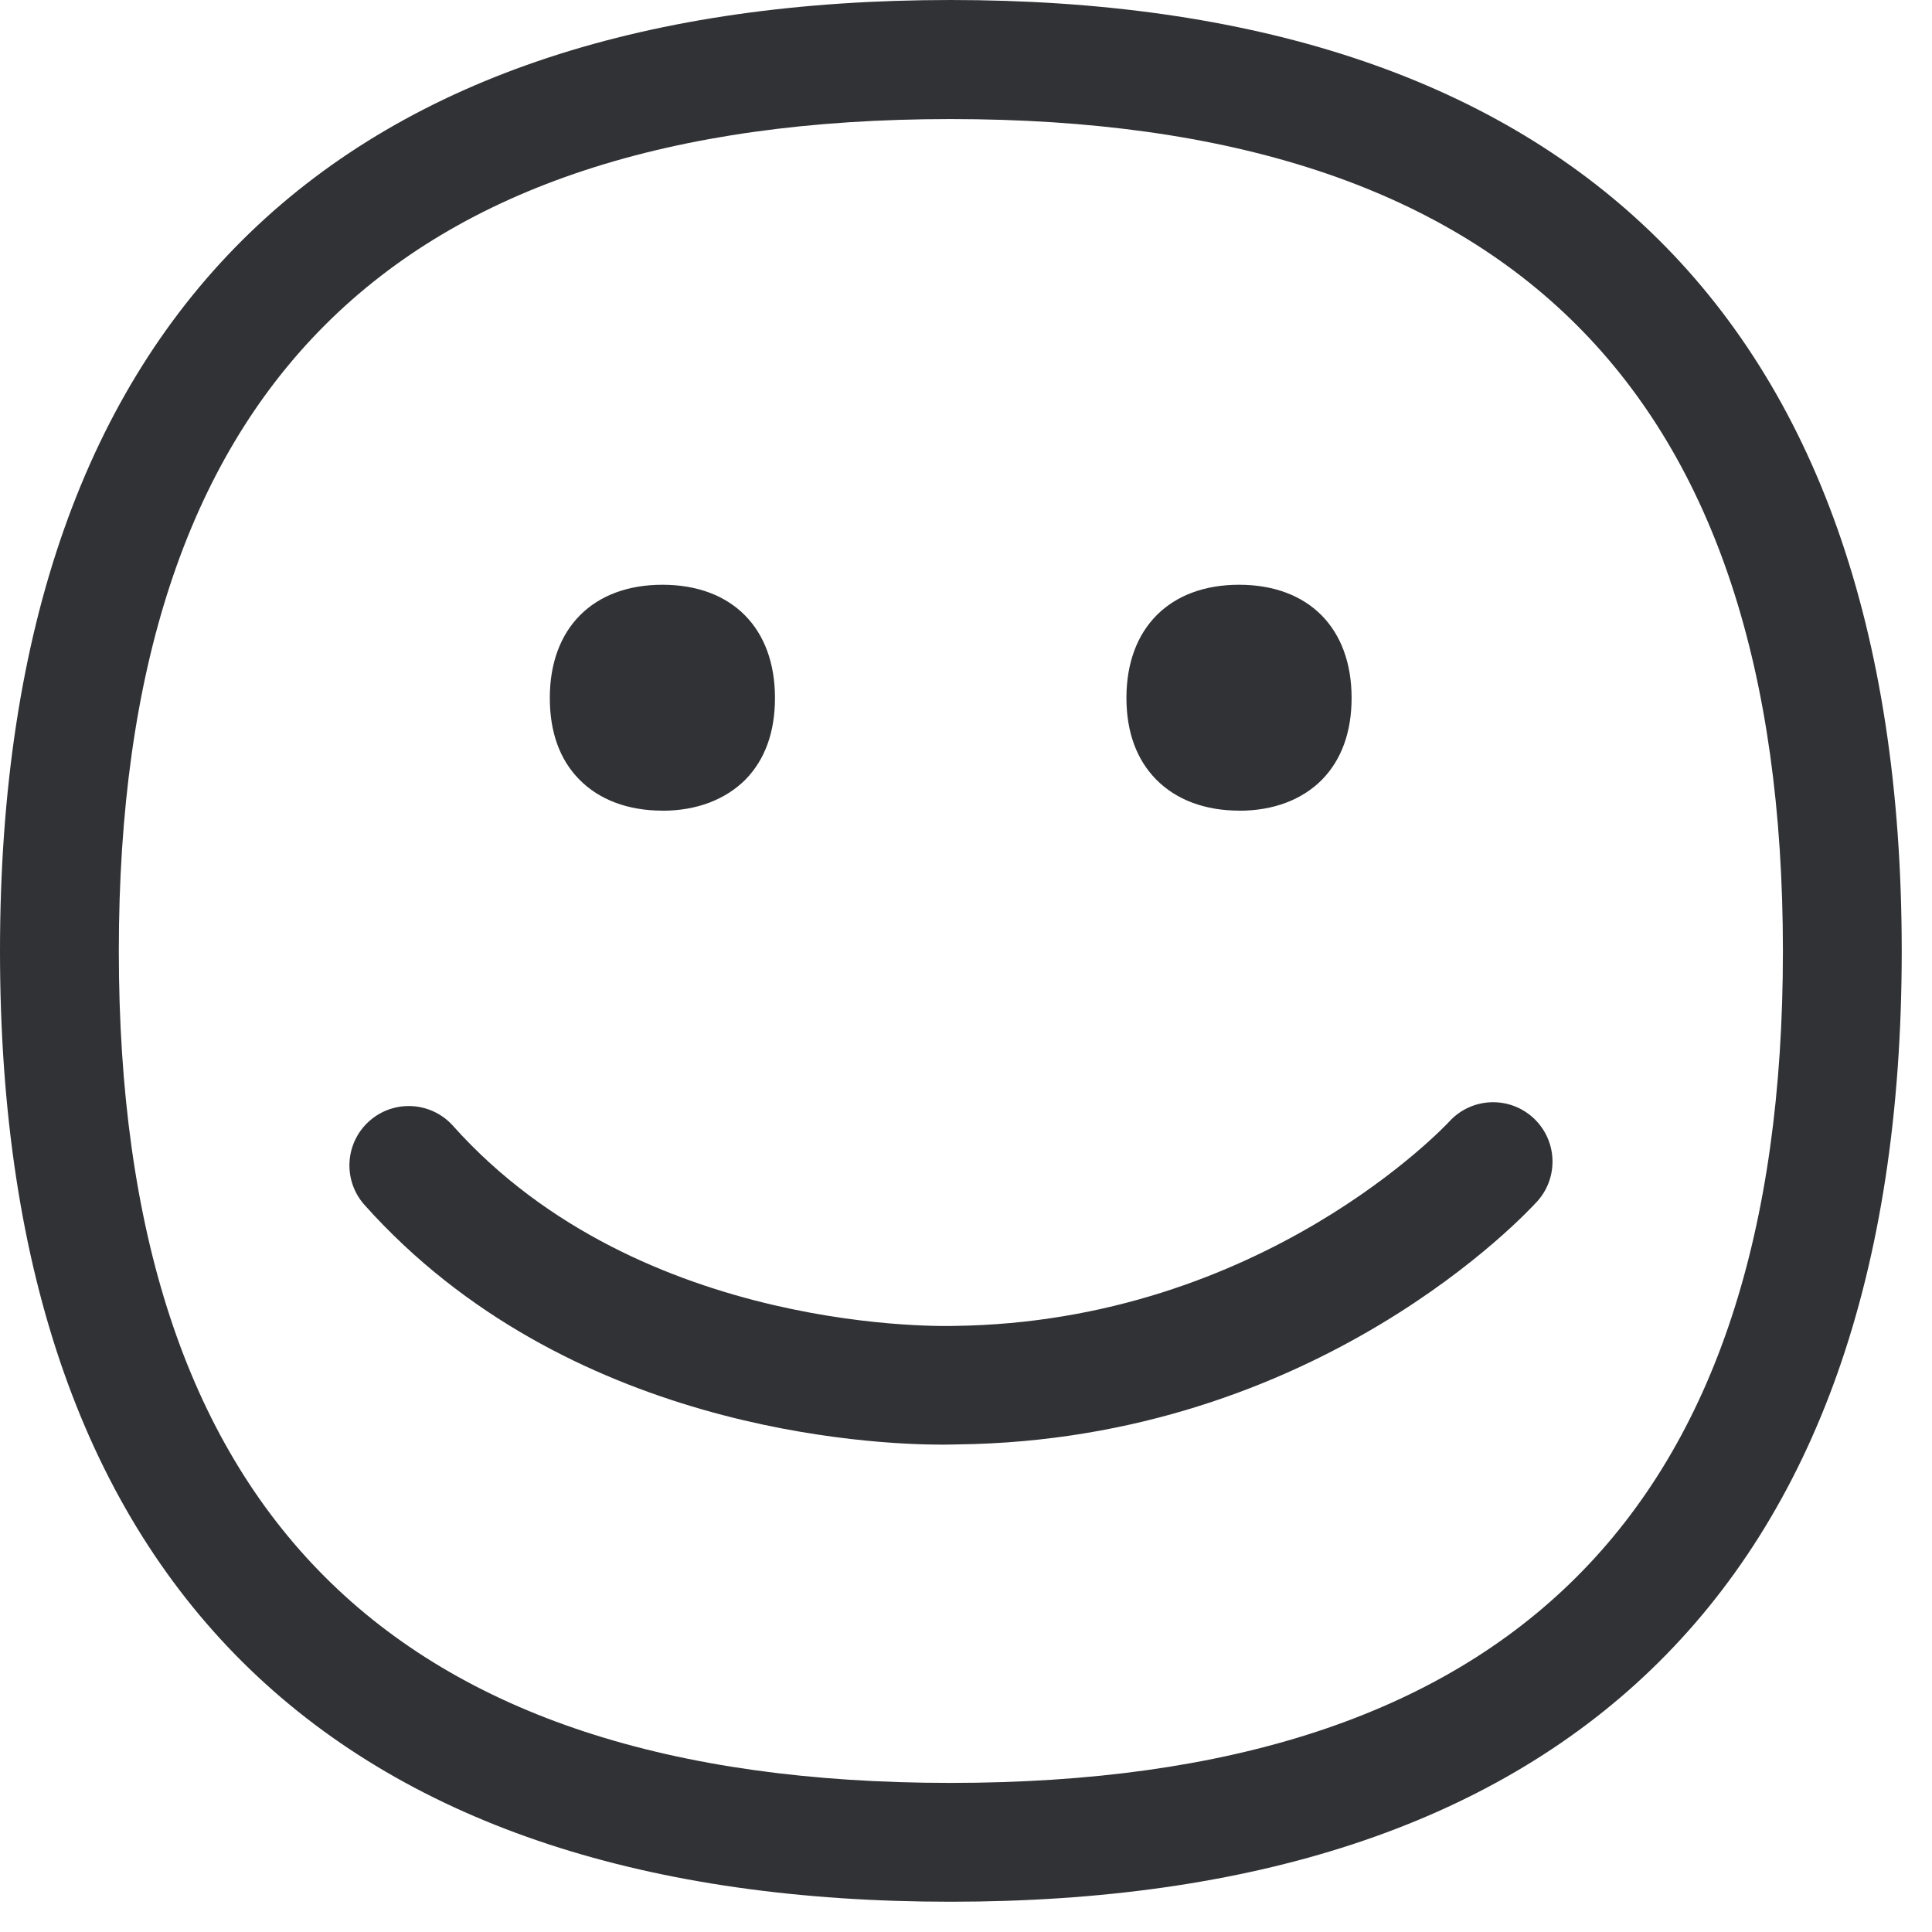
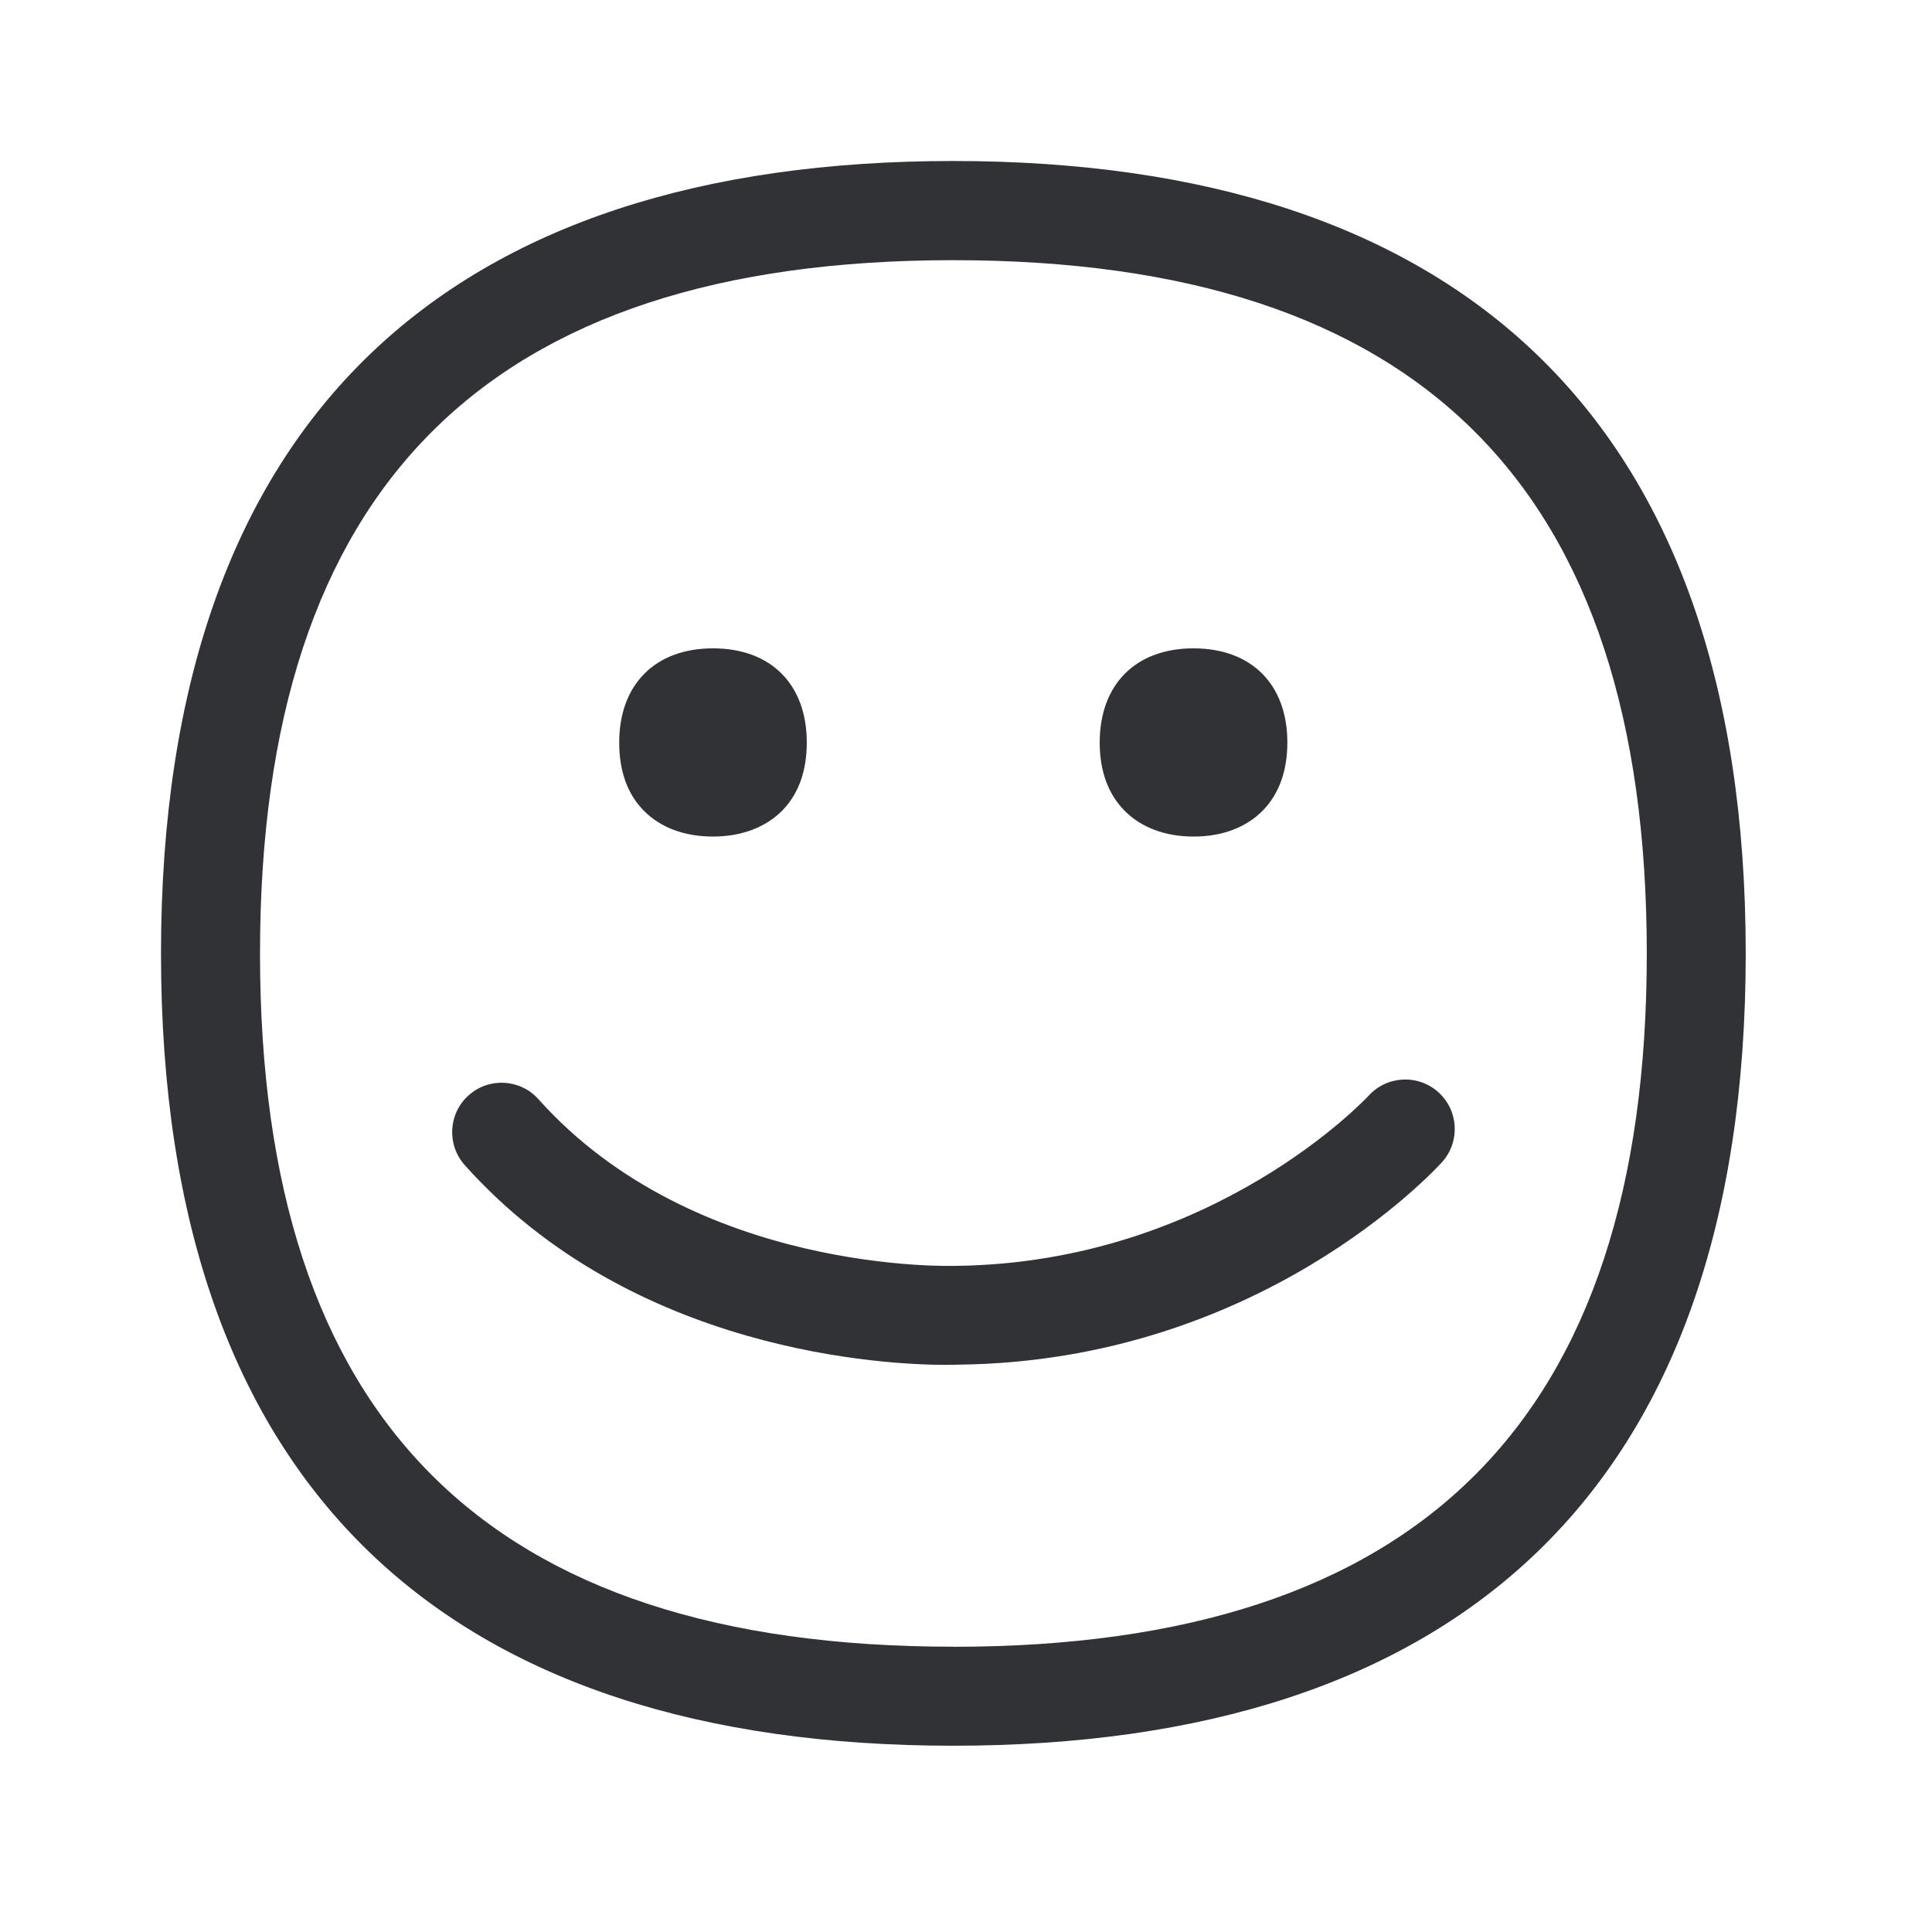
<svg xmlns="http://www.w3.org/2000/svg" width="24" height="24" viewBox="0 0 24 24">
-   <path d="M18 13.936a.737.737 0 011.096.988c-.111.121-2.723 2.968-7.204 3.019-.016 0-.08.003-.184.003-.884 0-4.673-.171-7.18-2.978a.736.736 0 111.1-.982c2.342 2.619 6.187 2.485 6.224 2.485 3.835-.047 6.124-2.511 6.148-2.535zm-6.192 8.212c6.955 0 10.34-3.382 10.34-10.333 0-6.954-3.382-10.336-10.34-10.336-6.95 0-10.332 3.382-10.332 10.336 0 6.951 3.381 10.333 10.332 10.333zm0-22.148c7.463 0 11.816 3.768 11.816 11.815S19.27 23.624 11.808 23.624C4.346 23.624 0 19.862 0 11.815 0 3.768 4.346 0 11.808 0zm-3.58 10.07c-.426 0-.783-.134-1.031-.386-.246-.249-.367-.592-.367-1.015 0-.867.538-1.405 1.399-1.405.863 0 1.398.538 1.398 1.405 0 .427-.124.766-.366 1.015-.25.249-.606.387-1.032.387zm7.167 0c-.427 0-.783-.134-1.032-.386-.245-.249-.37-.592-.37-1.015 0-.867.538-1.405 1.399-1.405.863 0 1.398.538 1.398 1.405 0 .423-.124.766-.366 1.015-.246.249-.602.387-1.029.387z" fill="#313235" fill-rule="nonzero" />
+   <path d="M17 13.613a.614.614 0 01.913.824c-.092.1-2.269 2.473-6.003 2.515-.014 0-.067.003-.154.003-.736 0-3.893-.143-5.983-2.482a.613.613 0 11.916-.818c1.952 2.183 5.157 2.07 5.188 2.07 3.196-.039 5.103-2.092 5.123-2.112zm-5.16 6.844c5.796 0 8.617-2.818 8.617-8.611 0-5.796-2.818-8.614-8.617-8.614-5.792 0-8.61 2.818-8.61 8.614 0 5.793 2.818 8.61 8.61 8.61zM11.84 2c6.219 0 9.846 3.14 9.846 9.846 0 6.706-3.627 9.84-9.846 9.84-6.218 0-9.84-3.134-9.84-9.84C2 5.14 5.622 2 11.84 2zm-2.983 8.392c-.356 0-.653-.112-.86-.322-.204-.207-.305-.493-.305-.846 0-.723.448-1.17 1.165-1.17.72 0 1.165.447 1.165 1.17 0 .356-.103.639-.305.846-.207.207-.504.322-.86.322zm5.972 0c-.356 0-.653-.112-.86-.322-.204-.207-.308-.493-.308-.846 0-.723.448-1.17 1.165-1.17.72 0 1.166.447 1.166 1.17 0 .353-.104.639-.306.846-.204.207-.501.322-.857.322z" fill="#313235" fill-rule="nonzero" />
</svg>
